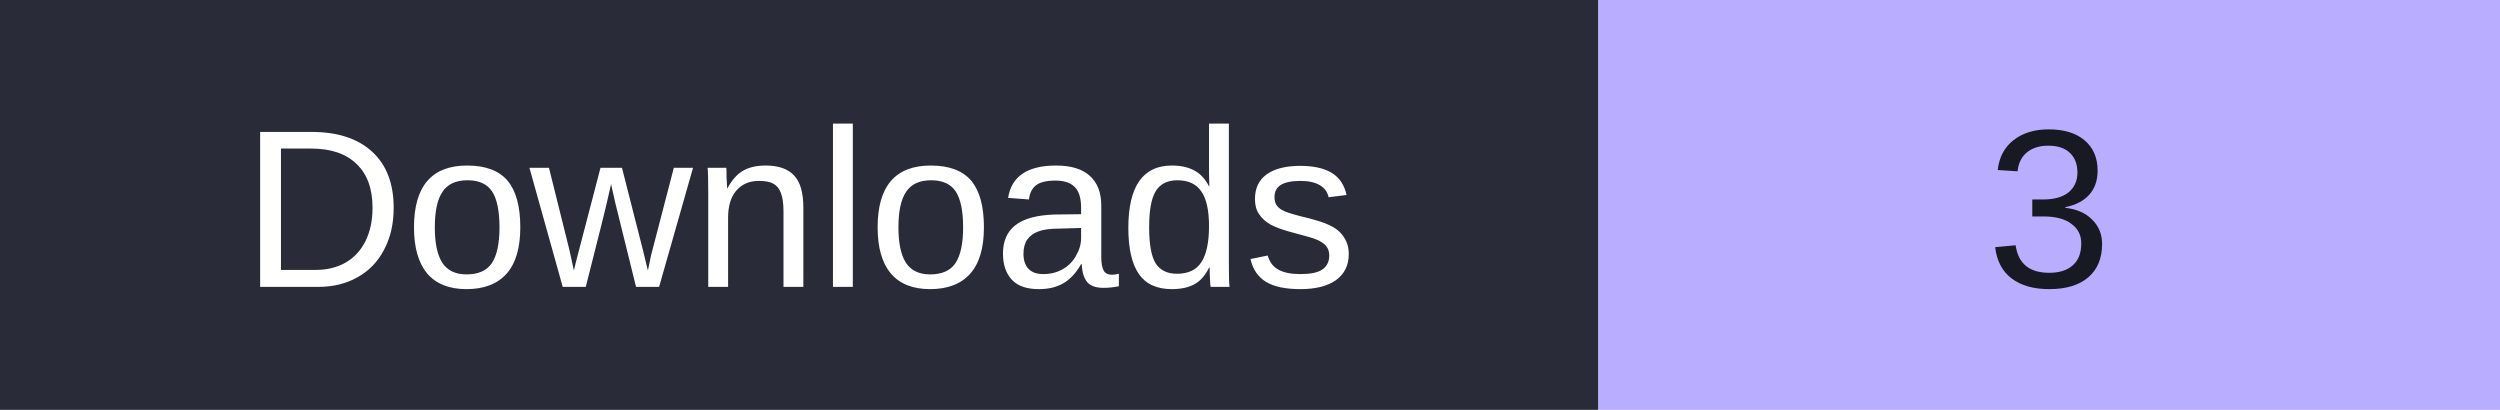
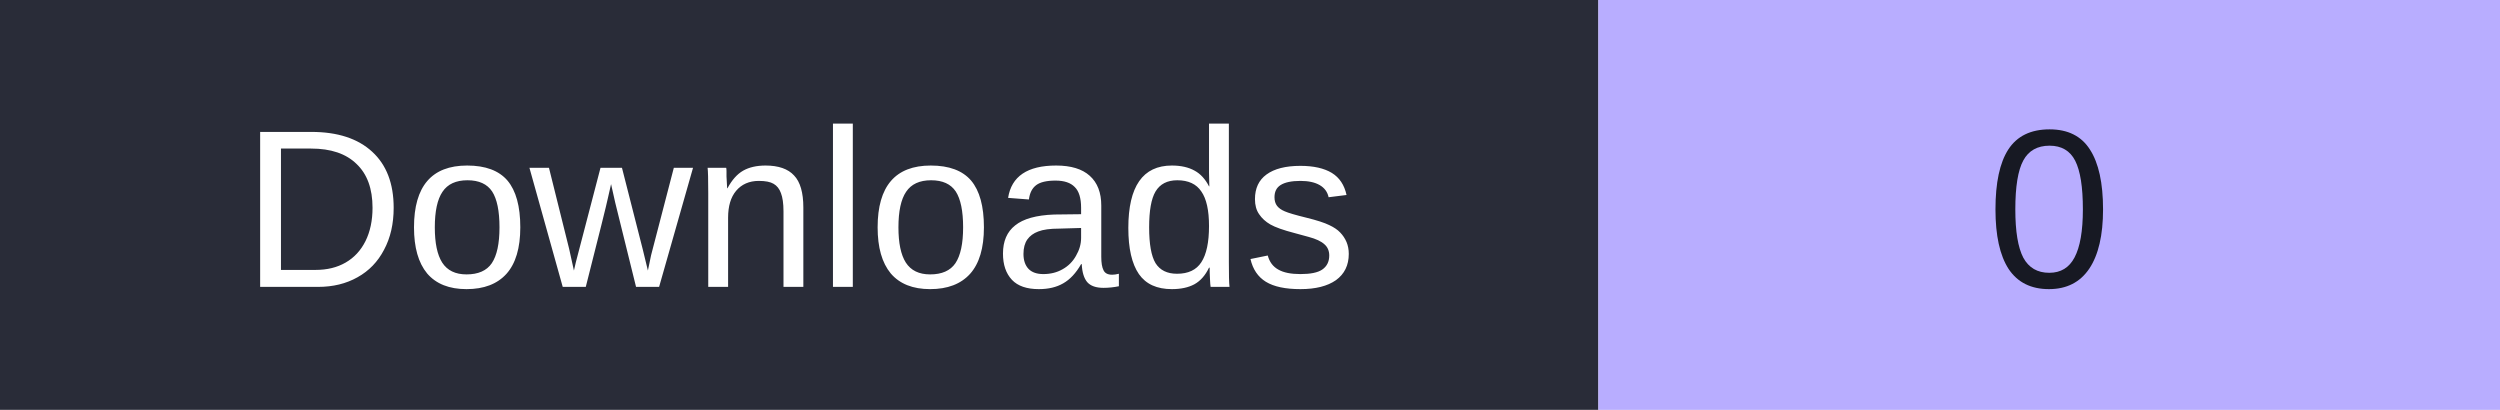
- <svg xmlns="http://www.w3.org/2000/svg" width="122" height="20" role="img" aria-label="Downloads: 3">
+ <svg xmlns="http://www.w3.org/2000/svg" width="122" height="20" role="img" aria-label="Downloads: 0">
  <rect width="78" height="20" fill="#292c38" />
  <rect x="78" width="44" height="20" fill="#b8adff" />
  <g font-family="Verdana,Arial,sans-serif" font-size="11" text-anchor="middle">
    <text x="39" y="14" fill="#fff">Downloads</text>
-     <text x="100.0" y="14" fill="#171923">3</text>
+     <text x="100.0" y="14" fill="#171923">0</text>
  </g>
</svg>
